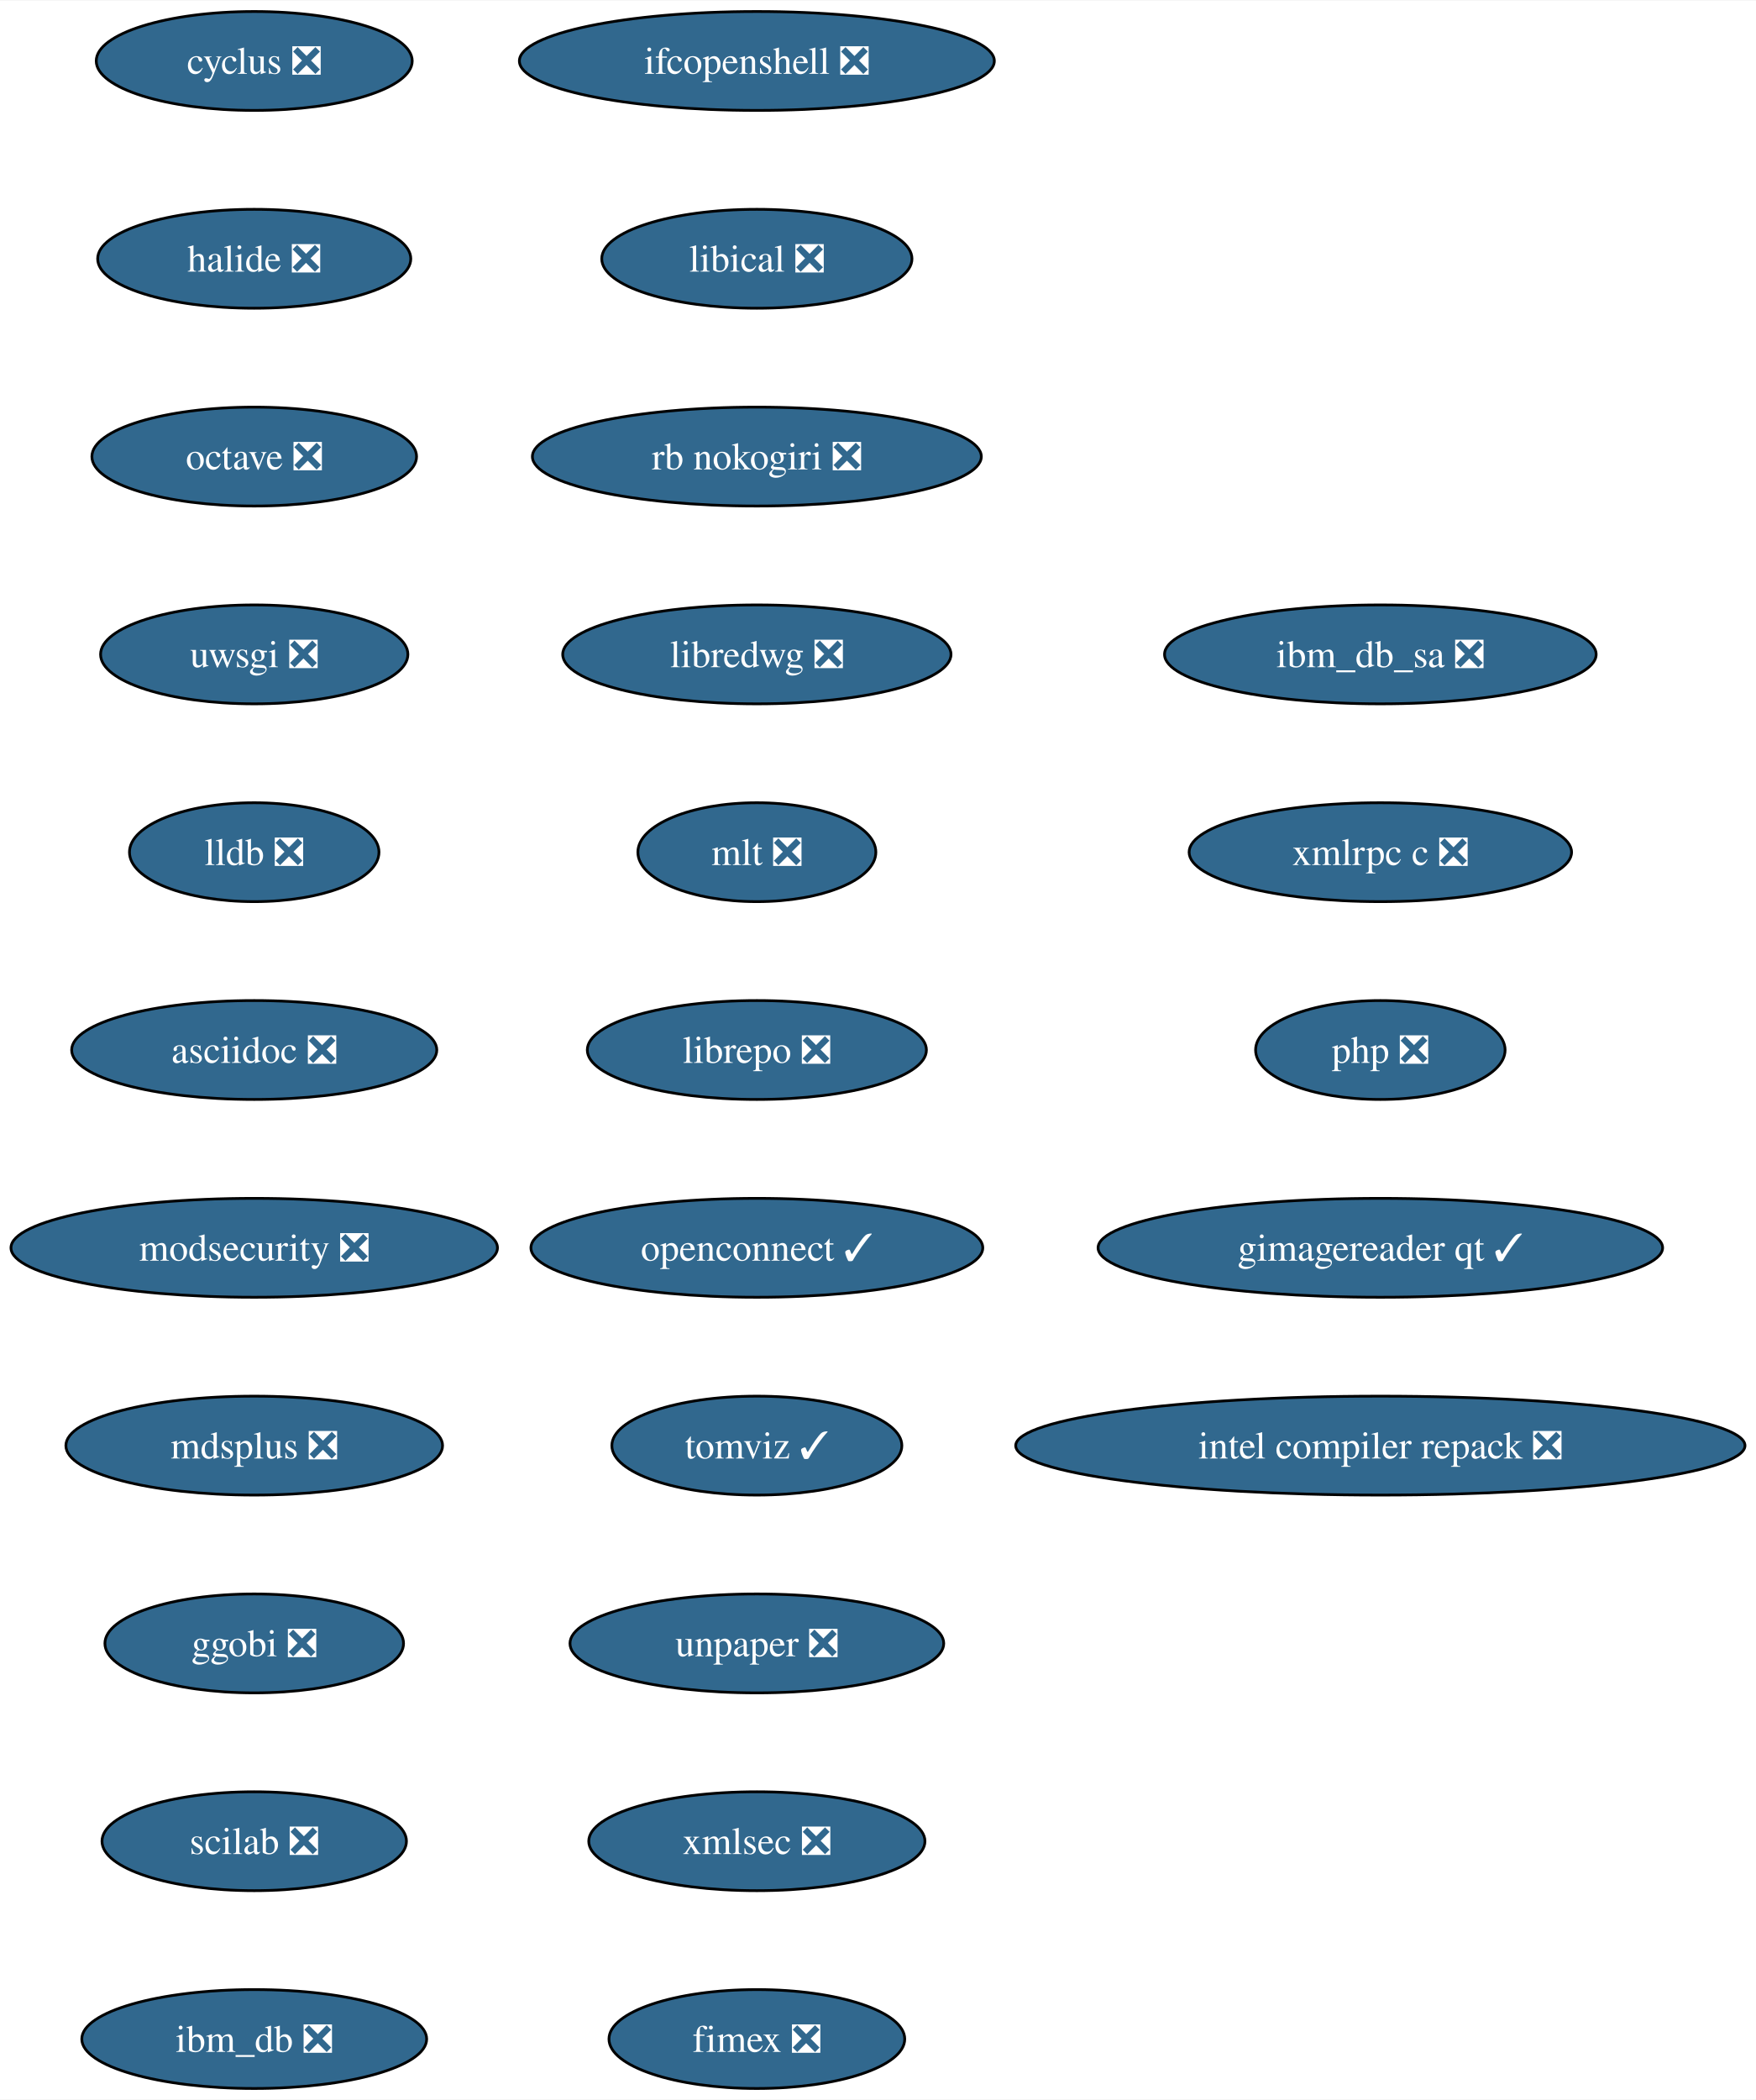
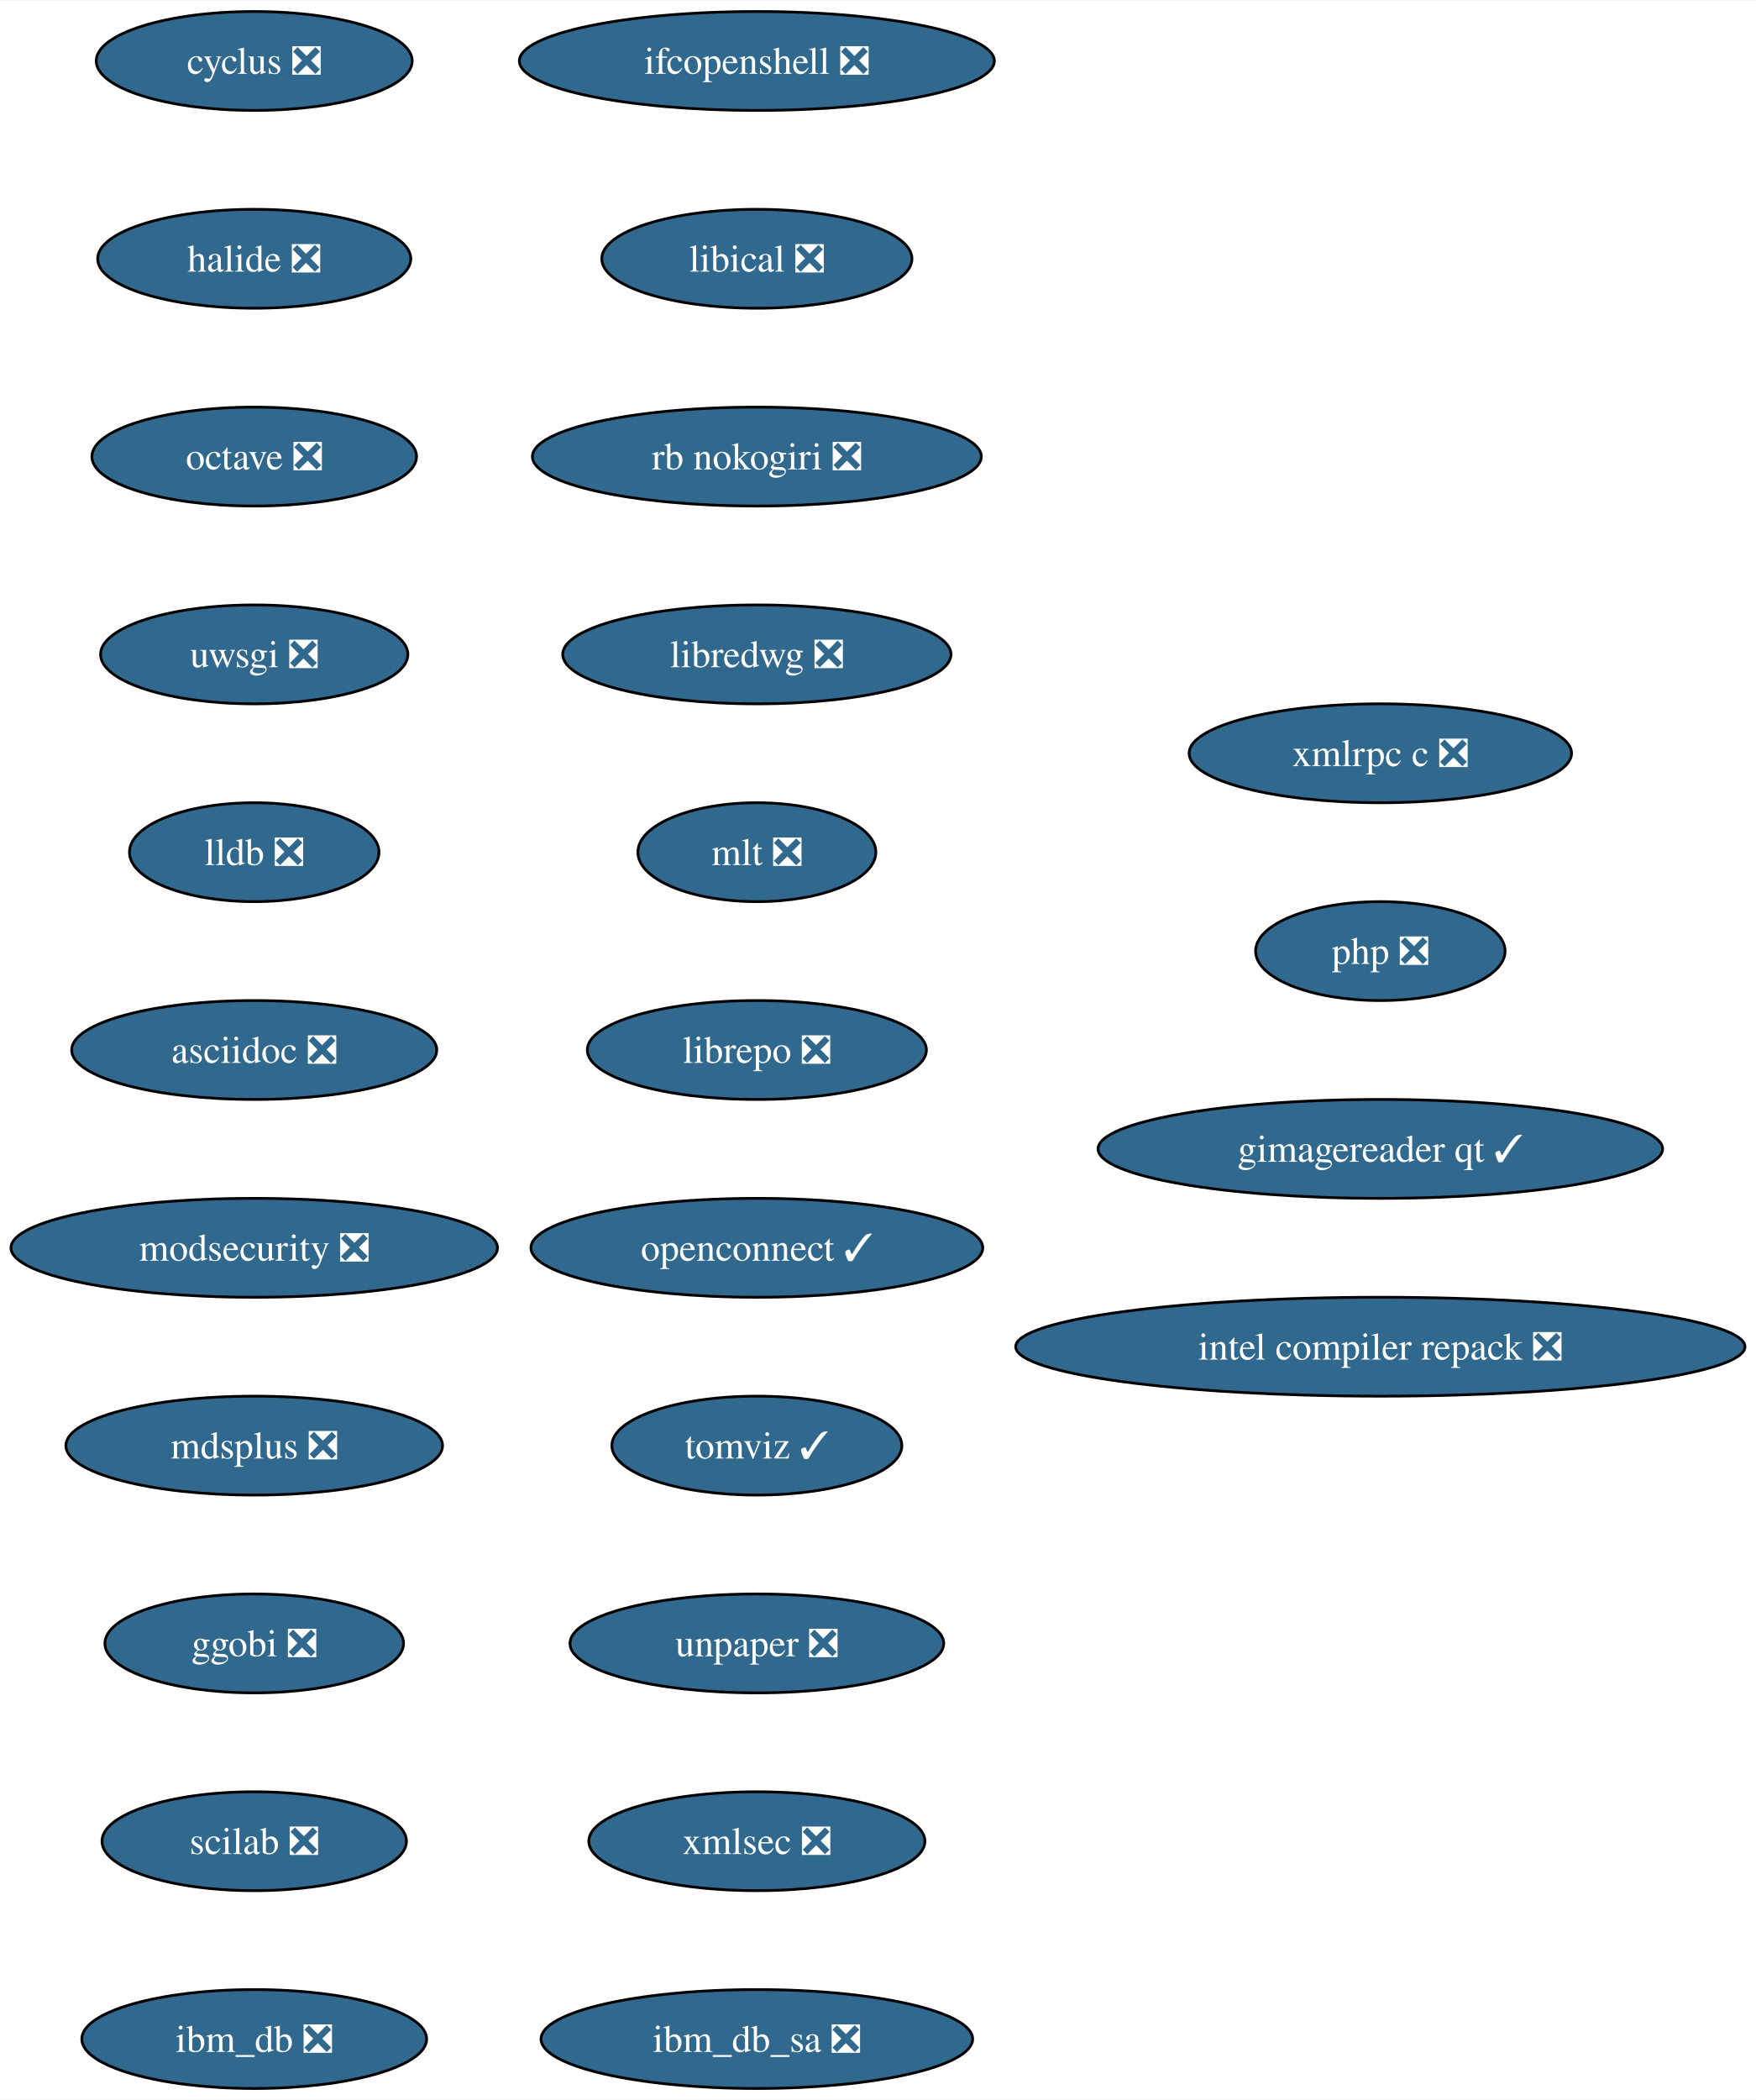
<svg xmlns="http://www.w3.org/2000/svg" xmlns:xlink="http://www.w3.org/1999/xlink" width="639pt" height="764pt" viewBox="0.00 0.00 639.32 764.00">
  <g id="graph0" class="graph" transform="scale(1 1) rotate(0) translate(4 760)">
    <polygon fill="white" stroke="none" points="-4,4 -4,-760 635.32,-760 635.32,4 -4,4" />
    <g id="node1" class="node">
      <g id="a_node1">
        <a xlink:href="https://github.com/conda-forge/cyclus-feedstock/pull/69" xlink:title="cyclus ❎">
          <ellipse fill="#31688e" stroke="black" cx="88.56" cy="-738" rx="57.52" ry="18" />
          <text text-anchor="middle" x="88.56" y="-733.33" font-family="Times,serif" font-size="14.00" fill="white">cyclus ❎</text>
        </a>
      </g>
    </g>
    <g id="node2" class="node">
      <g id="a_node2">
        <a xlink:href="https://github.com/conda-forge/halide-feedstock/pull/8" xlink:title="halide ❎">
          <ellipse fill="#31688e" stroke="black" cx="88.56" cy="-666" rx="57" ry="18" />
          <text text-anchor="middle" x="88.56" y="-661.33" font-family="Times,serif" font-size="14.00" fill="white">halide ❎</text>
        </a>
      </g>
    </g>
    <g id="node3" class="node">
      <g id="a_node3">
        <a xlink:href="https://github.com/conda-forge/octave-feedstock/pull/106" xlink:title="octave ❎">
          <ellipse fill="#31688e" stroke="black" cx="88.56" cy="-594" rx="59.1" ry="18" />
          <text text-anchor="middle" x="88.56" y="-589.33" font-family="Times,serif" font-size="14.00" fill="white">octave ❎</text>
        </a>
      </g>
    </g>
    <g id="node4" class="node">
      <g id="a_node4">
        <a xlink:href="https://github.com/conda-forge/uwsgi-feedstock/pull/66" xlink:title="uwsgi ❎">
          <ellipse fill="#31688e" stroke="black" cx="88.56" cy="-522" rx="55.94" ry="18" />
          <text text-anchor="middle" x="88.56" y="-517.33" font-family="Times,serif" font-size="14.00" fill="white">uwsgi ❎</text>
        </a>
      </g>
    </g>
    <g id="node5" class="node">
      <g id="a_node5">
        <a xlink:href="https://github.com/conda-forge/lldb-feedstock/pull/37" xlink:title="lldb ❎">
          <ellipse fill="#31688e" stroke="black" cx="88.56" cy="-450" rx="45.42" ry="18" />
          <text text-anchor="middle" x="88.56" y="-445.32" font-family="Times,serif" font-size="14.00" fill="white">lldb ❎</text>
        </a>
      </g>
    </g>
    <g id="node6" class="node">
      <g id="a_node6">
        <a xlink:href="https://github.com/conda-forge/asciidoc-feedstock/pull/20" xlink:title="asciidoc ❎">
          <ellipse fill="#31688e" stroke="black" cx="88.56" cy="-378" rx="66.47" ry="18" />
          <text text-anchor="middle" x="88.56" y="-373.32" font-family="Times,serif" font-size="14.00" fill="white">asciidoc ❎</text>
        </a>
      </g>
    </g>
    <g id="node7" class="node">
      <g id="a_node7">
        <a xlink:href="https://github.com/conda-forge/modsecurity-feedstock/pull/12" xlink:title="modsecurity ❎">
          <ellipse fill="#31688e" stroke="black" cx="88.56" cy="-306" rx="88.56" ry="18" />
          <text text-anchor="middle" x="88.56" y="-301.32" font-family="Times,serif" font-size="14.00" fill="white">modsecurity ❎</text>
        </a>
      </g>
    </g>
    <g id="node8" class="node">
      <g id="a_node8">
        <a xlink:href="https://github.com/conda-forge/mdsplus-feedstock/pull/32" xlink:title="mdsplus ❎">
          <ellipse fill="#31688e" stroke="black" cx="88.56" cy="-234" rx="68.57" ry="18" />
          <text text-anchor="middle" x="88.56" y="-229.32" font-family="Times,serif" font-size="14.00" fill="white">mdsplus ❎</text>
        </a>
      </g>
    </g>
    <g id="node9" class="node">
      <g id="a_node9">
        <a xlink:href="https://github.com/conda-forge/ggobi-feedstock/pull/3" xlink:title="ggobi ❎">
          <ellipse fill="#31688e" stroke="black" cx="88.56" cy="-162" rx="54.36" ry="18" />
          <text text-anchor="middle" x="88.56" y="-157.32" font-family="Times,serif" font-size="14.00" fill="white">ggobi ❎</text>
        </a>
      </g>
    </g>
    <g id="node10" class="node">
      <g id="a_node10">
        <a xlink:href="https://github.com/conda-forge/scilab-feedstock/pull/42" xlink:title="scilab ❎">
          <ellipse fill="#31688e" stroke="black" cx="88.56" cy="-90" rx="55.42" ry="18" />
          <text text-anchor="middle" x="88.56" y="-85.33" font-family="Times,serif" font-size="14.00" fill="white">scilab ❎</text>
        </a>
      </g>
    </g>
    <g id="node11" class="node">
      <g id="a_node11">
        <a xlink:href="https://github.com/conda-forge/ibm_db-feedstock/pull/58" xlink:title="ibm_db ❎">
          <ellipse fill="#31688e" stroke="black" cx="88.56" cy="-18" rx="62.78" ry="18" />
          <text text-anchor="middle" x="88.56" y="-13.32" font-family="Times,serif" font-size="14.00" fill="white">ibm_db ❎</text>
        </a>
      </g>
    </g>
    <g id="node12" class="node">
      <g id="a_node12">
        <a xlink:href="https://github.com/conda-forge/ifcopenshell-feedstock/pull/35" xlink:title="ifcopenshell ❎">
          <ellipse fill="#31688e" stroke="black" cx="271.56" cy="-738" rx="86.46" ry="18" />
          <text text-anchor="middle" x="271.56" y="-733.33" font-family="Times,serif" font-size="14.00" fill="white">ifcopenshell ❎</text>
        </a>
      </g>
    </g>
    <g id="node13" class="node">
      <g id="a_node13">
        <a xlink:href="https://github.com/conda-forge/libical-feedstock/pull/24" xlink:title="libical ❎">
          <ellipse fill="#31688e" stroke="black" cx="271.56" cy="-666" rx="56.47" ry="18" />
          <text text-anchor="middle" x="271.56" y="-661.33" font-family="Times,serif" font-size="14.00" fill="white">libical ❎</text>
        </a>
      </g>
    </g>
    <g id="node14" class="node">
      <g id="a_node14">
        <a xlink:href="https://github.com/conda-forge/rb-nokogiri-feedstock/pull/13" xlink:title="rb nokogiri ❎">
          <ellipse fill="#31688e" stroke="black" cx="271.56" cy="-594" rx="81.72" ry="18" />
          <text text-anchor="middle" x="271.56" y="-589.33" font-family="Times,serif" font-size="14.00" fill="white">rb nokogiri ❎</text>
        </a>
      </g>
    </g>
    <g id="node15" class="node">
      <g id="a_node15">
        <a xlink:href="https://github.com/conda-forge/libredwg-feedstock/pull/84" xlink:title="libredwg ❎">
          <ellipse fill="#31688e" stroke="black" cx="271.56" cy="-522" rx="70.68" ry="18" />
          <text text-anchor="middle" x="271.56" y="-517.33" font-family="Times,serif" font-size="14.00" fill="white">libredwg ❎</text>
        </a>
      </g>
    </g>
    <g id="node16" class="node">
      <g id="a_node16">
        <a xlink:href="https://github.com/conda-forge/mlt-feedstock/pull/23" xlink:title="mlt ❎">
          <ellipse fill="#31688e" stroke="black" cx="271.56" cy="-450" rx="43.32" ry="18" />
          <text text-anchor="middle" x="271.56" y="-445.32" font-family="Times,serif" font-size="14.00" fill="white">mlt ❎</text>
        </a>
      </g>
    </g>
    <g id="node17" class="node">
      <g id="a_node17">
        <a xlink:href="https://github.com/conda-forge/librepo-feedstock/pull/30" xlink:title="librepo ❎">
          <ellipse fill="#31688e" stroke="black" cx="271.56" cy="-378" rx="61.73" ry="18" />
          <text text-anchor="middle" x="271.56" y="-373.32" font-family="Times,serif" font-size="14.00" fill="white">librepo ❎</text>
        </a>
      </g>
    </g>
    <g id="node18" class="node">
      <g id="a_node18">
        <a xlink:href="https://github.com/conda-forge/openconnect-feedstock/pull/26" xlink:title="openconnect ✓">
          <ellipse fill="#31688e" stroke="black" cx="271.56" cy="-306" rx="82.25" ry="18" />
          <text text-anchor="middle" x="271.56" y="-301.32" font-family="Times,serif" font-size="14.00" fill="white">openconnect ✓</text>
        </a>
      </g>
    </g>
    <g id="node19" class="node">
      <g id="a_node19">
        <a xlink:href="https://github.com/conda-forge/tomviz-feedstock/pull/53" xlink:title="tomviz ✓">
          <ellipse fill="#31688e" stroke="black" cx="271.56" cy="-234" rx="52.79" ry="18" />
          <text text-anchor="middle" x="271.56" y="-229.32" font-family="Times,serif" font-size="14.00" fill="white">tomviz ✓</text>
        </a>
      </g>
    </g>
    <g id="node20" class="node">
      <g id="a_node20">
        <a xlink:href="https://github.com/conda-forge/unpaper-feedstock/pull/6" xlink:title="unpaper ❎">
          <ellipse fill="#31688e" stroke="black" cx="271.56" cy="-162" rx="68.04" ry="18" />
          <text text-anchor="middle" x="271.56" y="-157.32" font-family="Times,serif" font-size="14.00" fill="white">unpaper ❎</text>
        </a>
      </g>
    </g>
    <g id="node21" class="node">
      <g id="a_node21">
        <a xlink:href="https://github.com/conda-forge/xmlsec-feedstock/pull/16" xlink:title="xmlsec ❎">
          <ellipse fill="#31688e" stroke="black" cx="271.56" cy="-90" rx="61.2" ry="18" />
          <text text-anchor="middle" x="271.56" y="-85.33" font-family="Times,serif" font-size="14.00" fill="white">xmlsec ❎</text>
        </a>
      </g>
    </g>
    <g id="node22" class="node">
      <g id="a_node22">
-         <a xlink:href="https://github.com/conda-forge/fimex-feedstock/pull/60" xlink:title="fimex ❎">
-           <ellipse fill="#31688e" stroke="black" cx="271.56" cy="-18" rx="53.84" ry="18" />
-           <text text-anchor="middle" x="271.56" y="-13.32" font-family="Times,serif" font-size="14.00" fill="white">fimex ❎</text>
+         <a xlink:href="https://github.com/conda-forge/ibm_db_sa-feedstock/pull/19" xlink:title="ibm_db_sa ❎">
+           <ellipse fill="#31688e" stroke="black" cx="271.56" cy="-18" rx="78.57" ry="18" />
+           <text text-anchor="middle" x="271.56" y="-13.32" font-family="Times,serif" font-size="14.00" fill="white">ibm_db_sa ❎</text>
        </a>
      </g>
    </g>
    <g id="node23" class="node">
      <g id="a_node23">
-         <a xlink:href="https://github.com/conda-forge/ibm_db_sa-feedstock/pull/19" xlink:title="ibm_db_sa ❎">
-           <ellipse fill="#31688e" stroke="black" cx="498.56" cy="-522" rx="78.57" ry="18" />
-           <text text-anchor="middle" x="498.56" y="-517.33" font-family="Times,serif" font-size="14.00" fill="white">ibm_db_sa ❎</text>
+         <a xlink:href="https://github.com/conda-forge/xmlrpc-c-feedstock/pull/3" xlink:title="xmlrpc c ❎">
+           <ellipse fill="#31688e" stroke="black" cx="498.56" cy="-486" rx="69.62" ry="18" />
+           <text text-anchor="middle" x="498.56" y="-481.32" font-family="Times,serif" font-size="14.00" fill="white">xmlrpc c ❎</text>
        </a>
      </g>
    </g>
    <g id="node24" class="node">
      <g id="a_node24">
-         <a xlink:href="https://github.com/conda-forge/xmlrpc-c-feedstock/pull/3" xlink:title="xmlrpc c ❎">
-           <ellipse fill="#31688e" stroke="black" cx="498.56" cy="-450" rx="69.62" ry="18" />
-           <text text-anchor="middle" x="498.56" y="-445.32" font-family="Times,serif" font-size="14.00" fill="white">xmlrpc c ❎</text>
+         <a xlink:href="https://github.com/conda-forge/php-feedstock/pull/80" xlink:title="php ❎">
+           <ellipse fill="#31688e" stroke="black" cx="498.56" cy="-414" rx="45.42" ry="18" />
+           <text text-anchor="middle" x="498.56" y="-409.32" font-family="Times,serif" font-size="14.00" fill="white">php ❎</text>
        </a>
      </g>
    </g>
    <g id="node25" class="node">
      <g id="a_node25">
-         <a xlink:href="https://github.com/conda-forge/php-feedstock/pull/80" xlink:title="php ❎">
-           <ellipse fill="#31688e" stroke="black" cx="498.56" cy="-378" rx="45.42" ry="18" />
-           <text text-anchor="middle" x="498.56" y="-373.32" font-family="Times,serif" font-size="14.00" fill="white">php ❎</text>
+         <a xlink:href="https://github.com/conda-forge/gimagereader-qt-feedstock/pull/16" xlink:title="gimagereader qt ✓">
+           <ellipse fill="#31688e" stroke="black" cx="498.56" cy="-342" rx="102.77" ry="18" />
+           <text text-anchor="middle" x="498.56" y="-337.32" font-family="Times,serif" font-size="14.00" fill="white">gimagereader qt ✓</text>
        </a>
      </g>
    </g>
    <g id="node26" class="node">
      <g id="a_node26">
-         <a xlink:href="https://github.com/conda-forge/gimagereader-qt-feedstock/pull/16" xlink:title="gimagereader qt ✓">
-           <ellipse fill="#31688e" stroke="black" cx="498.56" cy="-306" rx="102.77" ry="18" />
-           <text text-anchor="middle" x="498.56" y="-301.32" font-family="Times,serif" font-size="14.00" fill="white">gimagereader qt ✓</text>
-         </a>
-       </g>
-     </g>
-     <g id="node27" class="node">
-       <g id="a_node27">
        <a xlink:href="https://github.com/conda-forge/intel-compiler-repack-feedstock/pull/13" xlink:title="intel compiler repack ❎">
-           <ellipse fill="#31688e" stroke="black" cx="498.56" cy="-234" rx="132.76" ry="18" />
-           <text text-anchor="middle" x="498.56" y="-229.32" font-family="Times,serif" font-size="14.00" fill="white">intel compiler repack ❎</text>
+           <ellipse fill="#31688e" stroke="black" cx="498.56" cy="-270" rx="132.76" ry="18" />
+           <text text-anchor="middle" x="498.56" y="-265.32" font-family="Times,serif" font-size="14.00" fill="white">intel compiler repack ❎</text>
        </a>
      </g>
    </g>
  </g>
</svg>
